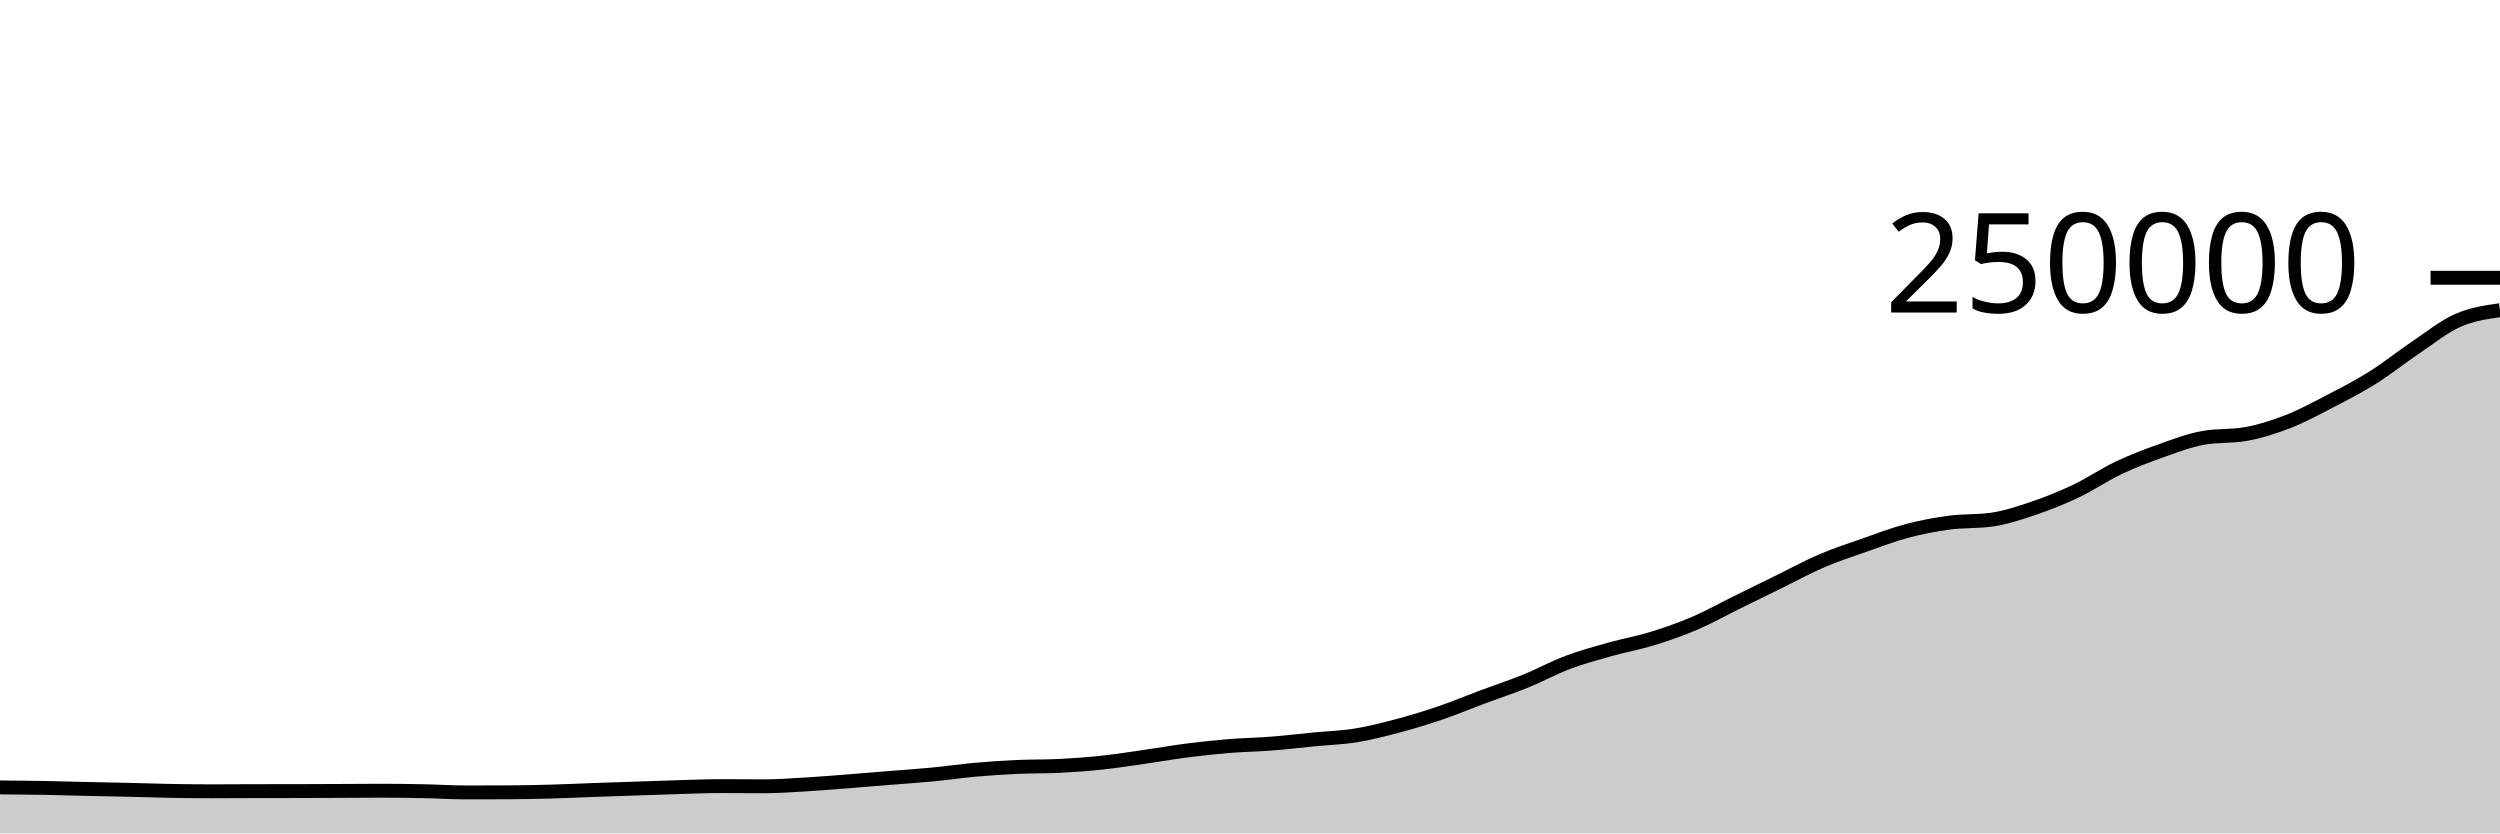
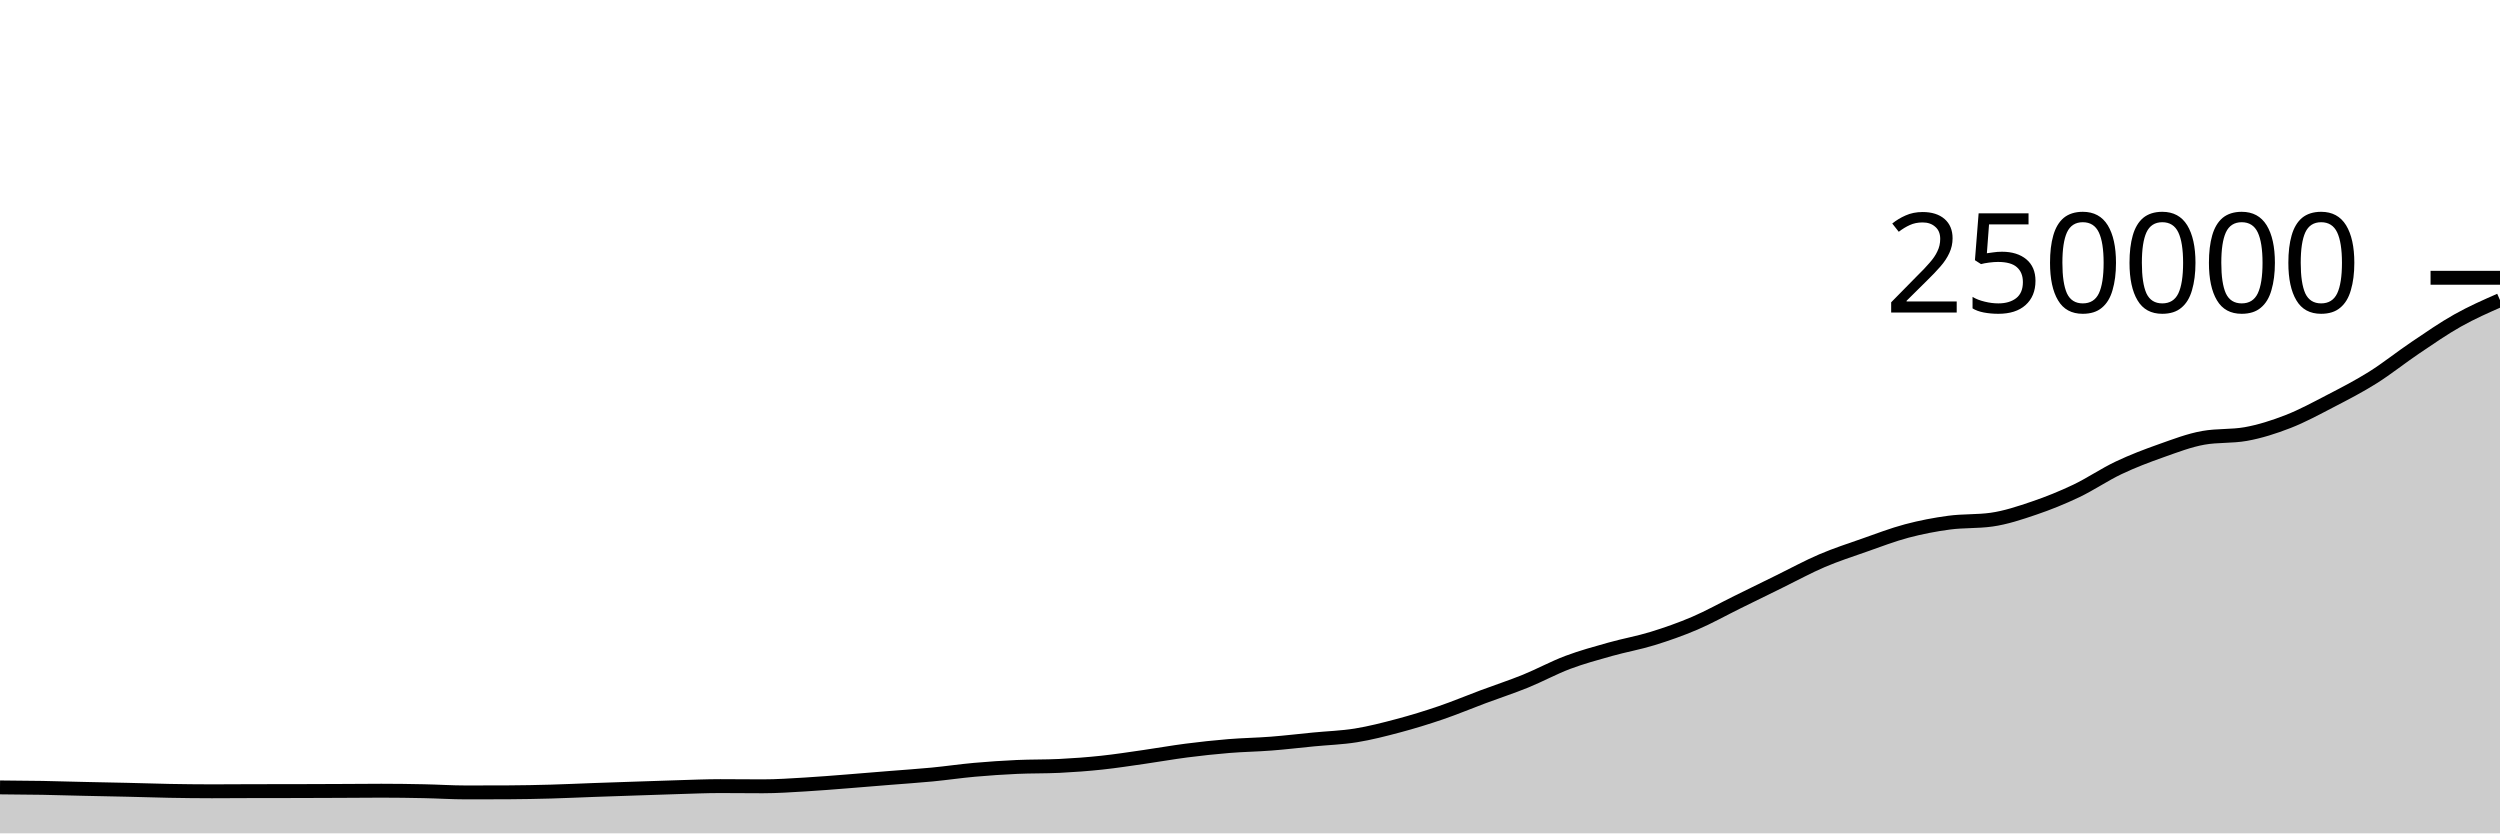
<svg xmlns="http://www.w3.org/2000/svg" viewBox="0 0 180 60">
  <g transform="translate(0,20)">
-     <path class="area" fill="rgba(0, 0, 0, 0.2)" d="M0,36.693C1.017,36.701,2.034,36.708,3.051,36.726C4.068,36.744,5.085,36.777,6.102,36.8C7.119,36.823,8.136,36.84,9.153,36.864C10.169,36.887,11.186,36.923,12.203,36.942C13.22,36.96,14.237,36.973,15.254,36.973C16.271,36.973,17.288,36.963,18.305,36.961C19.322,36.959,20.339,36.96,21.356,36.958C22.373,36.956,23.39,36.951,24.407,36.947C25.424,36.942,26.441,36.931,27.458,36.931C28.475,36.931,29.492,36.945,30.508,36.966C31.525,36.986,32.542,37.054,33.559,37.054C34.576,37.054,35.593,37.052,36.61,37.047C37.627,37.042,38.644,37.022,39.661,36.994C40.678,36.966,41.695,36.917,42.712,36.88C43.729,36.844,44.746,36.81,45.763,36.776C46.78,36.741,47.797,36.704,48.814,36.675C49.831,36.645,50.847,36.6,51.864,36.6C52.881,36.6,53.898,36.614,54.915,36.614C55.932,36.614,56.949,36.543,57.966,36.483C58.983,36.424,60,36.338,61.017,36.259C62.034,36.181,63.051,36.094,64.068,36.011C65.085,35.929,66.102,35.863,67.119,35.765C68.136,35.667,69.153,35.516,70.169,35.425C71.186,35.334,72.203,35.267,73.22,35.22C74.237,35.174,75.254,35.195,76.271,35.146C77.288,35.097,78.305,35.02,79.322,34.912C80.339,34.804,81.356,34.645,82.373,34.499C83.39,34.354,84.407,34.171,85.424,34.04C86.441,33.91,87.458,33.799,88.475,33.716C89.492,33.632,90.508,33.62,91.525,33.54C92.542,33.461,93.559,33.339,94.576,33.24C95.593,33.141,96.61,33.112,97.627,32.948C98.644,32.783,99.661,32.522,100.678,32.251C101.695,31.98,102.712,31.669,103.729,31.322C104.746,30.975,105.763,30.547,106.78,30.168C107.797,29.788,108.814,29.457,109.831,29.045C110.847,28.632,111.864,28.075,112.881,27.692C113.898,27.31,114.915,27.036,115.932,26.749C116.949,26.463,117.966,26.287,118.983,25.974C120,25.66,121.017,25.304,122.034,24.868C123.051,24.432,124.068,23.86,125.085,23.359C126.102,22.858,127.119,22.358,128.136,21.86C129.153,21.362,130.169,20.805,131.186,20.37C132.203,19.936,133.22,19.608,134.237,19.251C135.254,18.895,136.271,18.501,137.288,18.231C138.305,17.961,139.322,17.766,140.339,17.63C141.356,17.494,142.373,17.558,143.39,17.415C144.407,17.272,145.424,16.932,146.441,16.587C147.458,16.243,148.475,15.832,149.492,15.348C150.508,14.864,151.525,14.166,152.542,13.684C153.559,13.201,154.576,12.816,155.593,12.456C156.61,12.096,157.627,11.704,158.644,11.523C159.661,11.342,160.678,11.432,161.695,11.251C162.712,11.07,163.729,10.744,164.746,10.348C165.763,9.951,166.78,9.398,167.797,8.87C168.814,8.343,169.831,7.82,170.847,7.181C171.864,6.543,172.881,5.724,173.898,5.04C174.915,4.356,175.932,3.527,176.949,3.076C177.966,2.624,178.983,2.478,180,2.333L180,40C178.983,40,177.966,40,176.949,40C175.932,40,174.915,40,173.898,40C172.881,40,171.864,40,170.847,40C169.831,40,168.814,40,167.797,40C166.78,40,165.763,40,164.746,40C163.729,40,162.712,40,161.695,40C160.678,40,159.661,40,158.644,40C157.627,40,156.61,40,155.593,40C154.576,40,153.559,40,152.542,40C151.525,40,150.508,40,149.492,40C148.475,40,147.458,40,146.441,40C145.424,40,144.407,40,143.39,40C142.373,40,141.356,40,140.339,40C139.322,40,138.305,40,137.288,40C136.271,40,135.254,40,134.237,40C133.22,40,132.203,40,131.186,40C130.169,40,129.153,40,128.136,40C127.119,40,126.102,40,125.085,40C124.068,40,123.051,40,122.034,40C121.017,40,120,40,118.983,40C117.966,40,116.949,40,115.932,40C114.915,40,113.898,40,112.881,40C111.864,40,110.847,40,109.831,40C108.814,40,107.797,40,106.78,40C105.763,40,104.746,40,103.729,40C102.712,40,101.695,40,100.678,40C99.661,40,98.644,40,97.627,40C96.61,40,95.593,40,94.576,40C93.559,40,92.542,40,91.525,40C90.508,40,89.492,40,88.475,40C87.458,40,86.441,40,85.424,40C84.407,40,83.39,40,82.373,40C81.356,40,80.339,40,79.322,40C78.305,40,77.288,40,76.271,40C75.254,40,74.237,40,73.22,40C72.203,40,71.186,40,70.169,40C69.153,40,68.136,40,67.119,40C66.102,40,65.085,40,64.068,40C63.051,40,62.034,40,61.017,40C60,40,58.983,40,57.966,40C56.949,40,55.932,40,54.915,40C53.898,40,52.881,40,51.864,40C50.847,40,49.831,40,48.814,40C47.797,40,46.78,40,45.763,40C44.746,40,43.729,40,42.712,40C41.695,40,40.678,40,39.661,40C38.644,40,37.627,40,36.61,40C35.593,40,34.576,40,33.559,40C32.542,40,31.525,40,30.508,40C29.492,40,28.475,40,27.458,40C26.441,40,25.424,40,24.407,40C23.39,40,22.373,40,21.356,40C20.339,40,19.322,40,18.305,40C17.288,40,16.271,40,15.254,40C14.237,40,13.22,40,12.203,40C11.186,40,10.169,40,9.153,40C8.136,40,7.119,40,6.102,40C5.085,40,4.068,40,3.051,40C2.034,40,1.017,40,0,40Z" />
-     <path class="line" stroke="black" fill="none" d="M0,36.693C1.017,36.701,2.034,36.708,3.051,36.726C4.068,36.744,5.085,36.777,6.102,36.8C7.119,36.823,8.136,36.84,9.153,36.864C10.169,36.887,11.186,36.923,12.203,36.942C13.22,36.96,14.237,36.973,15.254,36.973C16.271,36.973,17.288,36.963,18.305,36.961C19.322,36.959,20.339,36.96,21.356,36.958C22.373,36.956,23.39,36.951,24.407,36.947C25.424,36.942,26.441,36.931,27.458,36.931C28.475,36.931,29.492,36.945,30.508,36.966C31.525,36.986,32.542,37.054,33.559,37.054C34.576,37.054,35.593,37.052,36.61,37.047C37.627,37.042,38.644,37.022,39.661,36.994C40.678,36.966,41.695,36.917,42.712,36.88C43.729,36.844,44.746,36.81,45.763,36.776C46.78,36.741,47.797,36.704,48.814,36.675C49.831,36.645,50.847,36.6,51.864,36.6C52.881,36.6,53.898,36.614,54.915,36.614C55.932,36.614,56.949,36.543,57.966,36.483C58.983,36.424,60,36.338,61.017,36.259C62.034,36.181,63.051,36.094,64.068,36.011C65.085,35.929,66.102,35.863,67.119,35.765C68.136,35.667,69.153,35.516,70.169,35.425C71.186,35.334,72.203,35.267,73.22,35.22C74.237,35.174,75.254,35.195,76.271,35.146C77.288,35.097,78.305,35.02,79.322,34.912C80.339,34.804,81.356,34.645,82.373,34.499C83.39,34.354,84.407,34.171,85.424,34.04C86.441,33.91,87.458,33.799,88.475,33.716C89.492,33.632,90.508,33.62,91.525,33.54C92.542,33.461,93.559,33.339,94.576,33.24C95.593,33.141,96.61,33.112,97.627,32.948C98.644,32.783,99.661,32.522,100.678,32.251C101.695,31.98,102.712,31.669,103.729,31.322C104.746,30.975,105.763,30.547,106.78,30.168C107.797,29.788,108.814,29.457,109.831,29.045C110.847,28.632,111.864,28.075,112.881,27.692C113.898,27.31,114.915,27.036,115.932,26.749C116.949,26.463,117.966,26.287,118.983,25.974C120,25.66,121.017,25.304,122.034,24.868C123.051,24.432,124.068,23.86,125.085,23.359C126.102,22.858,127.119,22.358,128.136,21.86C129.153,21.362,130.169,20.805,131.186,20.37C132.203,19.936,133.22,19.608,134.237,19.251C135.254,18.895,136.271,18.501,137.288,18.231C138.305,17.961,139.322,17.766,140.339,17.63C141.356,17.494,142.373,17.558,143.39,17.415C144.407,17.272,145.424,16.932,146.441,16.587C147.458,16.243,148.475,15.832,149.492,15.348C150.508,14.864,151.525,14.166,152.542,13.684C153.559,13.201,154.576,12.816,155.593,12.456C156.61,12.096,157.627,11.704,158.644,11.523C159.661,11.342,160.678,11.432,161.695,11.251C162.712,11.07,163.729,10.744,164.746,10.348C165.763,9.951,166.78,9.398,167.797,8.87C168.814,8.343,169.831,7.82,170.847,7.181C171.864,6.543,172.881,5.724,173.898,5.04C174.915,4.356,175.932,3.527,176.949,3.076C177.966,2.624,178.983,2.478,180,2.333" />
+     <path class="area" fill="rgba(0, 0, 0, 0.2)" d="M0,36.693C1.017,36.701,2.034,36.708,3.051,36.726C4.068,36.744,5.085,36.777,6.102,36.8C7.119,36.823,8.136,36.84,9.153,36.864C10.169,36.887,11.186,36.923,12.203,36.942C13.22,36.96,14.237,36.973,15.254,36.973C16.271,36.973,17.288,36.963,18.305,36.961C19.322,36.959,20.339,36.96,21.356,36.958C22.373,36.956,23.39,36.951,24.407,36.947C25.424,36.942,26.441,36.931,27.458,36.931C28.475,36.931,29.492,36.945,30.508,36.966C31.525,36.986,32.542,37.054,33.559,37.054C34.576,37.054,35.593,37.052,36.61,37.047C37.627,37.042,38.644,37.022,39.661,36.994C40.678,36.966,41.695,36.917,42.712,36.88C43.729,36.844,44.746,36.81,45.763,36.776C46.78,36.741,47.797,36.704,48.814,36.675C49.831,36.645,50.847,36.6,51.864,36.6C52.881,36.6,53.898,36.614,54.915,36.614C55.932,36.614,56.949,36.543,57.966,36.483C58.983,36.424,60,36.338,61.017,36.259C62.034,36.181,63.051,36.094,64.068,36.011C65.085,35.929,66.102,35.863,67.119,35.765C68.136,35.667,69.153,35.516,70.169,35.425C71.186,35.334,72.203,35.267,73.22,35.22C74.237,35.174,75.254,35.195,76.271,35.146C77.288,35.097,78.305,35.02,79.322,34.912C80.339,34.804,81.356,34.645,82.373,34.499C83.39,34.354,84.407,34.171,85.424,34.04C86.441,33.91,87.458,33.799,88.475,33.716C89.492,33.632,90.508,33.62,91.525,33.54C92.542,33.461,93.559,33.339,94.576,33.24C95.593,33.141,96.61,33.112,97.627,32.948C98.644,32.783,99.661,32.522,100.678,32.251C101.695,31.98,102.712,31.669,103.729,31.322C104.746,30.975,105.763,30.547,106.78,30.168C107.797,29.788,108.814,29.457,109.831,29.045C110.847,28.632,111.864,28.075,112.881,27.692C113.898,27.31,114.915,27.036,115.932,26.749C116.949,26.463,117.966,26.287,118.983,25.974C120,25.66,121.017,25.304,122.034,24.868C123.051,24.432,124.068,23.86,125.085,23.359C126.102,22.858,127.119,22.358,128.136,21.86C129.153,21.362,130.169,20.805,131.186,20.37C132.203,19.936,133.22,19.608,134.237,19.251C135.254,18.895,136.271,18.501,137.288,18.231C138.305,17.961,139.322,17.766,140.339,17.63C141.356,17.494,142.373,17.558,143.39,17.415C144.407,17.272,145.424,16.932,146.441,16.587C147.458,16.243,148.475,15.832,149.492,15.348C150.508,14.864,151.525,14.166,152.542,13.684C153.559,13.201,154.576,12.816,155.593,12.456C156.61,12.096,157.627,11.704,158.644,11.523C159.661,11.342,160.678,11.432,161.695,11.251C162.712,11.07,163.729,10.744,164.746,10.348C165.763,9.951,166.78,9.398,167.797,8.87C168.814,8.343,169.831,7.82,170.847,7.181C171.864,6.543,172.881,5.724,173.898,5.04C174.915,4.356,175.932,3.647,176.949,3.076C177.966,2.504,178.983,2.057,180,1.61L180,40C178.983,40,177.966,40,176.949,40C175.932,40,174.915,40,173.898,40C172.881,40,171.864,40,170.847,40C169.831,40,168.814,40,167.797,40C166.78,40,165.763,40,164.746,40C163.729,40,162.712,40,161.695,40C160.678,40,159.661,40,158.644,40C157.627,40,156.61,40,155.593,40C154.576,40,153.559,40,152.542,40C151.525,40,150.508,40,149.492,40C148.475,40,147.458,40,146.441,40C145.424,40,144.407,40,143.39,40C142.373,40,141.356,40,140.339,40C139.322,40,138.305,40,137.288,40C136.271,40,135.254,40,134.237,40C133.22,40,132.203,40,131.186,40C130.169,40,129.153,40,128.136,40C127.119,40,126.102,40,125.085,40C124.068,40,123.051,40,122.034,40C121.017,40,120,40,118.983,40C117.966,40,116.949,40,115.932,40C114.915,40,113.898,40,112.881,40C111.864,40,110.847,40,109.831,40C108.814,40,107.797,40,106.78,40C105.763,40,104.746,40,103.729,40C102.712,40,101.695,40,100.678,40C99.661,40,98.644,40,97.627,40C96.61,40,95.593,40,94.576,40C93.559,40,92.542,40,91.525,40C90.508,40,89.492,40,88.475,40C87.458,40,86.441,40,85.424,40C84.407,40,83.39,40,82.373,40C81.356,40,80.339,40,79.322,40C78.305,40,77.288,40,76.271,40C75.254,40,74.237,40,73.22,40C72.203,40,71.186,40,70.169,40C69.153,40,68.136,40,67.119,40C66.102,40,65.085,40,64.068,40C63.051,40,62.034,40,61.017,40C60,40,58.983,40,57.966,40C56.949,40,55.932,40,54.915,40C53.898,40,52.881,40,51.864,40C50.847,40,49.831,40,48.814,40C47.797,40,46.78,40,45.763,40C44.746,40,43.729,40,42.712,40C41.695,40,40.678,40,39.661,40C38.644,40,37.627,40,36.61,40C35.593,40,34.576,40,33.559,40C32.542,40,31.525,40,30.508,40C29.492,40,28.475,40,27.458,40C26.441,40,25.424,40,24.407,40C23.39,40,22.373,40,21.356,40C20.339,40,19.322,40,18.305,40C17.288,40,16.271,40,15.254,40C14.237,40,13.22,40,12.203,40C11.186,40,10.169,40,9.153,40C8.136,40,7.119,40,6.102,40C5.085,40,4.068,40,3.051,40C2.034,40,1.017,40,0,40Z" />
+     <path class="line" stroke="black" fill="none" d="M0,36.693C1.017,36.701,2.034,36.708,3.051,36.726C4.068,36.744,5.085,36.777,6.102,36.8C7.119,36.823,8.136,36.84,9.153,36.864C10.169,36.887,11.186,36.923,12.203,36.942C13.22,36.96,14.237,36.973,15.254,36.973C16.271,36.973,17.288,36.963,18.305,36.961C19.322,36.959,20.339,36.96,21.356,36.958C22.373,36.956,23.39,36.951,24.407,36.947C25.424,36.942,26.441,36.931,27.458,36.931C28.475,36.931,29.492,36.945,30.508,36.966C31.525,36.986,32.542,37.054,33.559,37.054C34.576,37.054,35.593,37.052,36.61,37.047C37.627,37.042,38.644,37.022,39.661,36.994C40.678,36.966,41.695,36.917,42.712,36.88C43.729,36.844,44.746,36.81,45.763,36.776C46.78,36.741,47.797,36.704,48.814,36.675C49.831,36.645,50.847,36.6,51.864,36.6C52.881,36.6,53.898,36.614,54.915,36.614C55.932,36.614,56.949,36.543,57.966,36.483C58.983,36.424,60,36.338,61.017,36.259C62.034,36.181,63.051,36.094,64.068,36.011C65.085,35.929,66.102,35.863,67.119,35.765C68.136,35.667,69.153,35.516,70.169,35.425C71.186,35.334,72.203,35.267,73.22,35.22C74.237,35.174,75.254,35.195,76.271,35.146C77.288,35.097,78.305,35.02,79.322,34.912C80.339,34.804,81.356,34.645,82.373,34.499C83.39,34.354,84.407,34.171,85.424,34.04C86.441,33.91,87.458,33.799,88.475,33.716C89.492,33.632,90.508,33.62,91.525,33.54C92.542,33.461,93.559,33.339,94.576,33.24C95.593,33.141,96.61,33.112,97.627,32.948C98.644,32.783,99.661,32.522,100.678,32.251C101.695,31.98,102.712,31.669,103.729,31.322C104.746,30.975,105.763,30.547,106.78,30.168C107.797,29.788,108.814,29.457,109.831,29.045C110.847,28.632,111.864,28.075,112.881,27.692C113.898,27.31,114.915,27.036,115.932,26.749C116.949,26.463,117.966,26.287,118.983,25.974C120,25.66,121.017,25.304,122.034,24.868C123.051,24.432,124.068,23.86,125.085,23.359C126.102,22.858,127.119,22.358,128.136,21.86C129.153,21.362,130.169,20.805,131.186,20.37C132.203,19.936,133.22,19.608,134.237,19.251C135.254,18.895,136.271,18.501,137.288,18.231C138.305,17.961,139.322,17.766,140.339,17.63C141.356,17.494,142.373,17.558,143.39,17.415C144.407,17.272,145.424,16.932,146.441,16.587C147.458,16.243,148.475,15.832,149.492,15.348C150.508,14.864,151.525,14.166,152.542,13.684C153.559,13.201,154.576,12.816,155.593,12.456C156.61,12.096,157.627,11.704,158.644,11.523C159.661,11.342,160.678,11.432,161.695,11.251C162.712,11.07,163.729,10.744,164.746,10.348C165.763,9.951,166.78,9.398,167.797,8.87C168.814,8.343,169.831,7.82,170.847,7.181C171.864,6.543,172.881,5.724,173.898,5.04C174.915,4.356,175.932,3.647,176.949,3.076C177.966,2.504,178.983,2.057,180,1.61" />
    <path class="axis-ceiling" stroke-width="1" stroke="black" fill="none" d="M175,0L180,0" />
    <text class="axis-ceiling-label" font-family="sans-serif" text-anchor="end" font-size="10px" x="170" y="2.5">250000</text>
  </g>
</svg>
